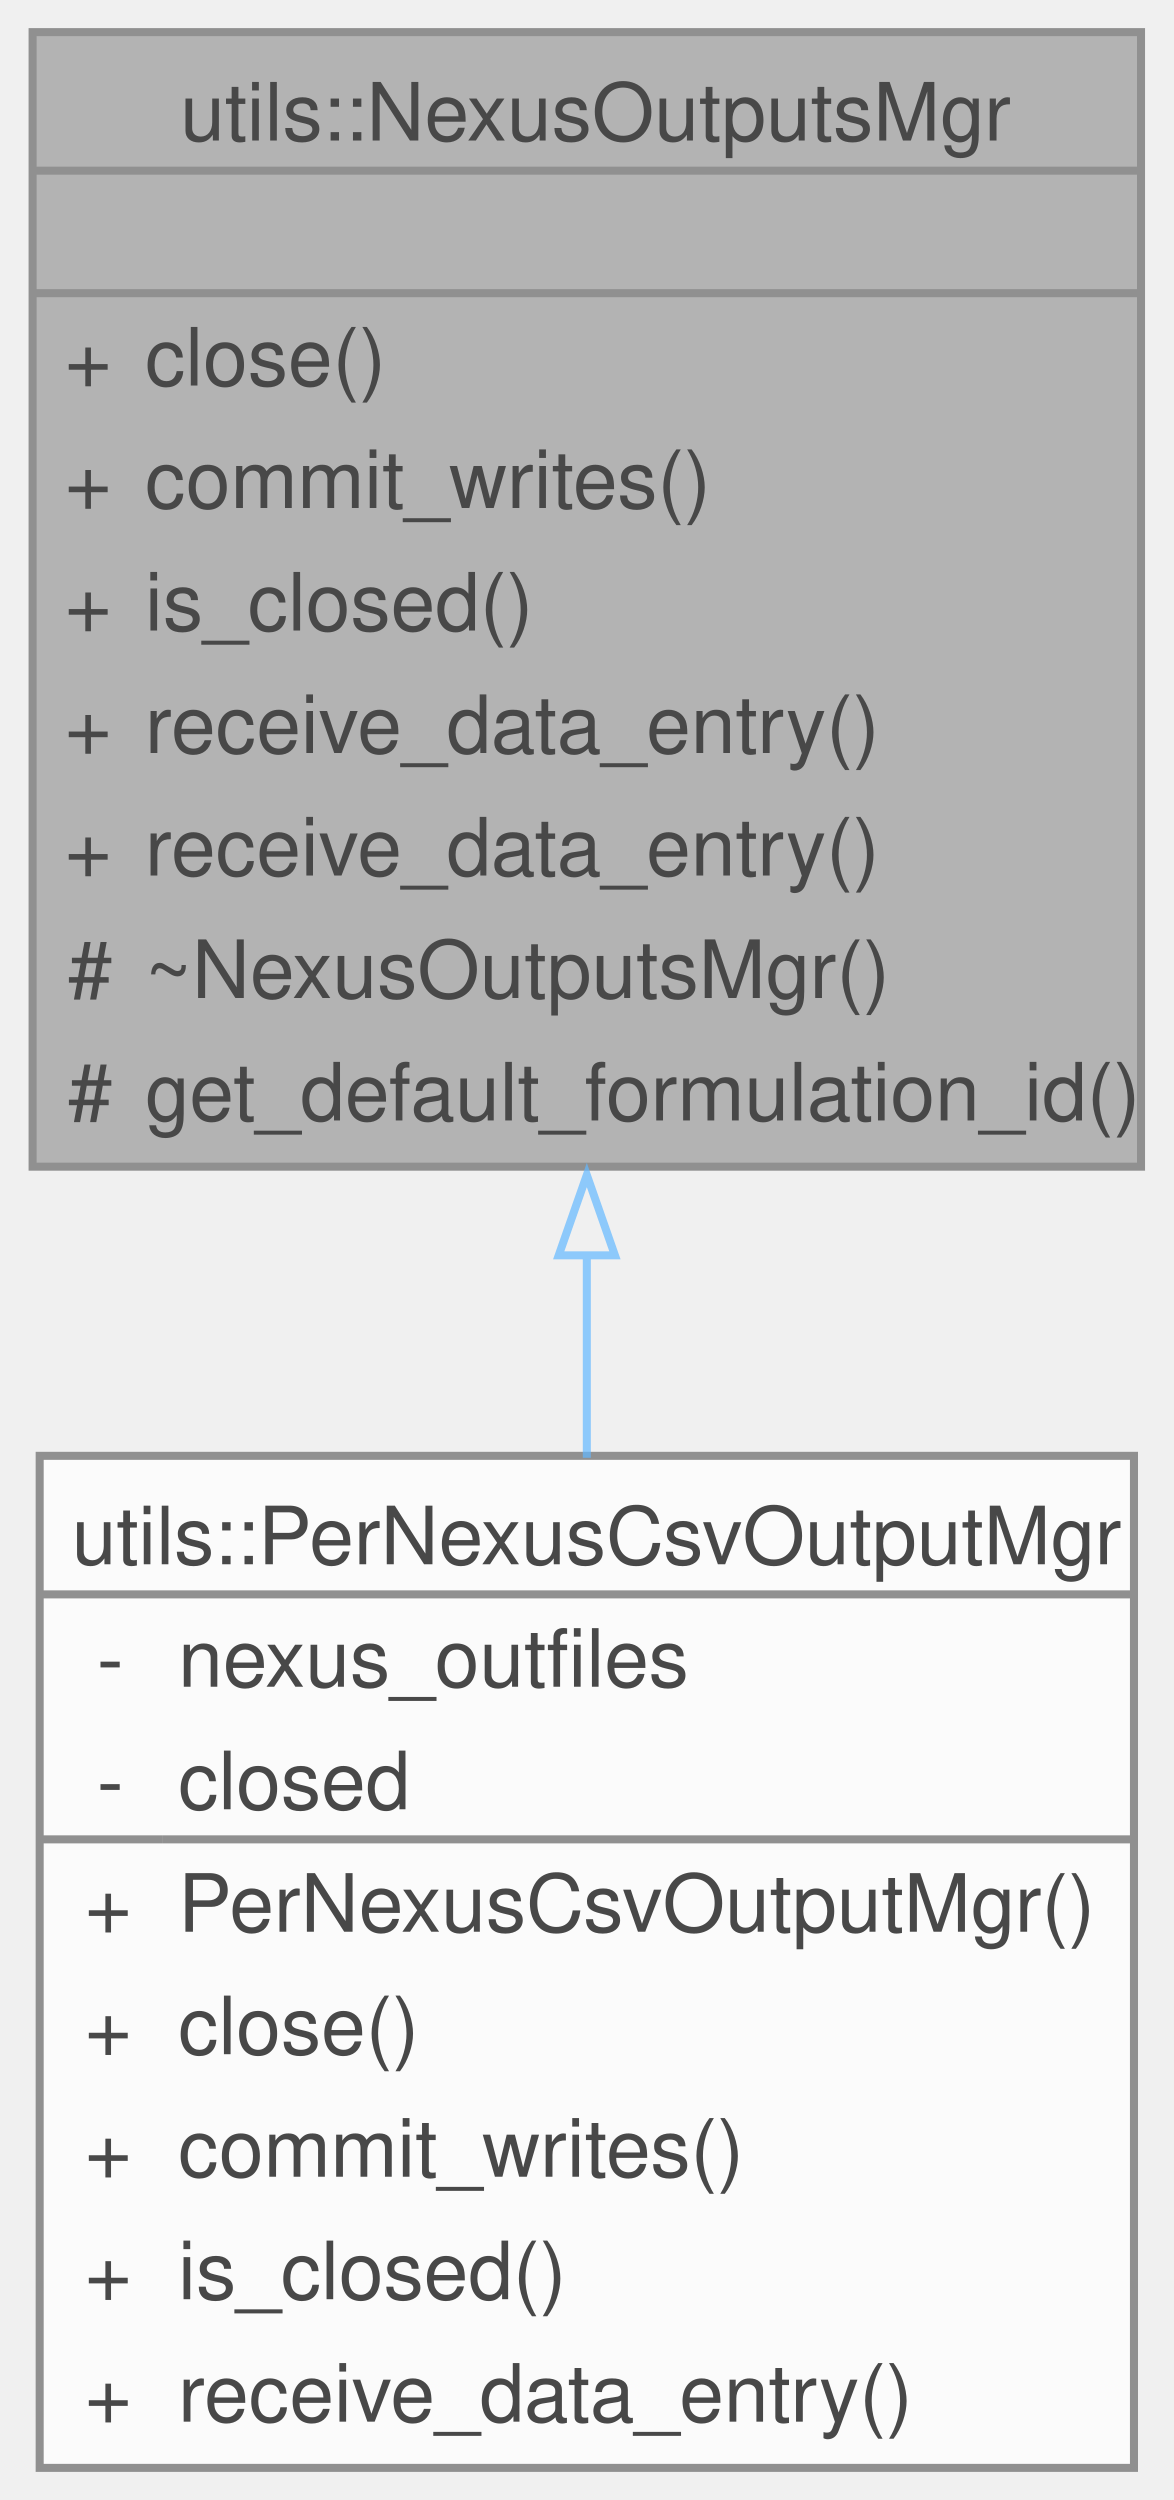
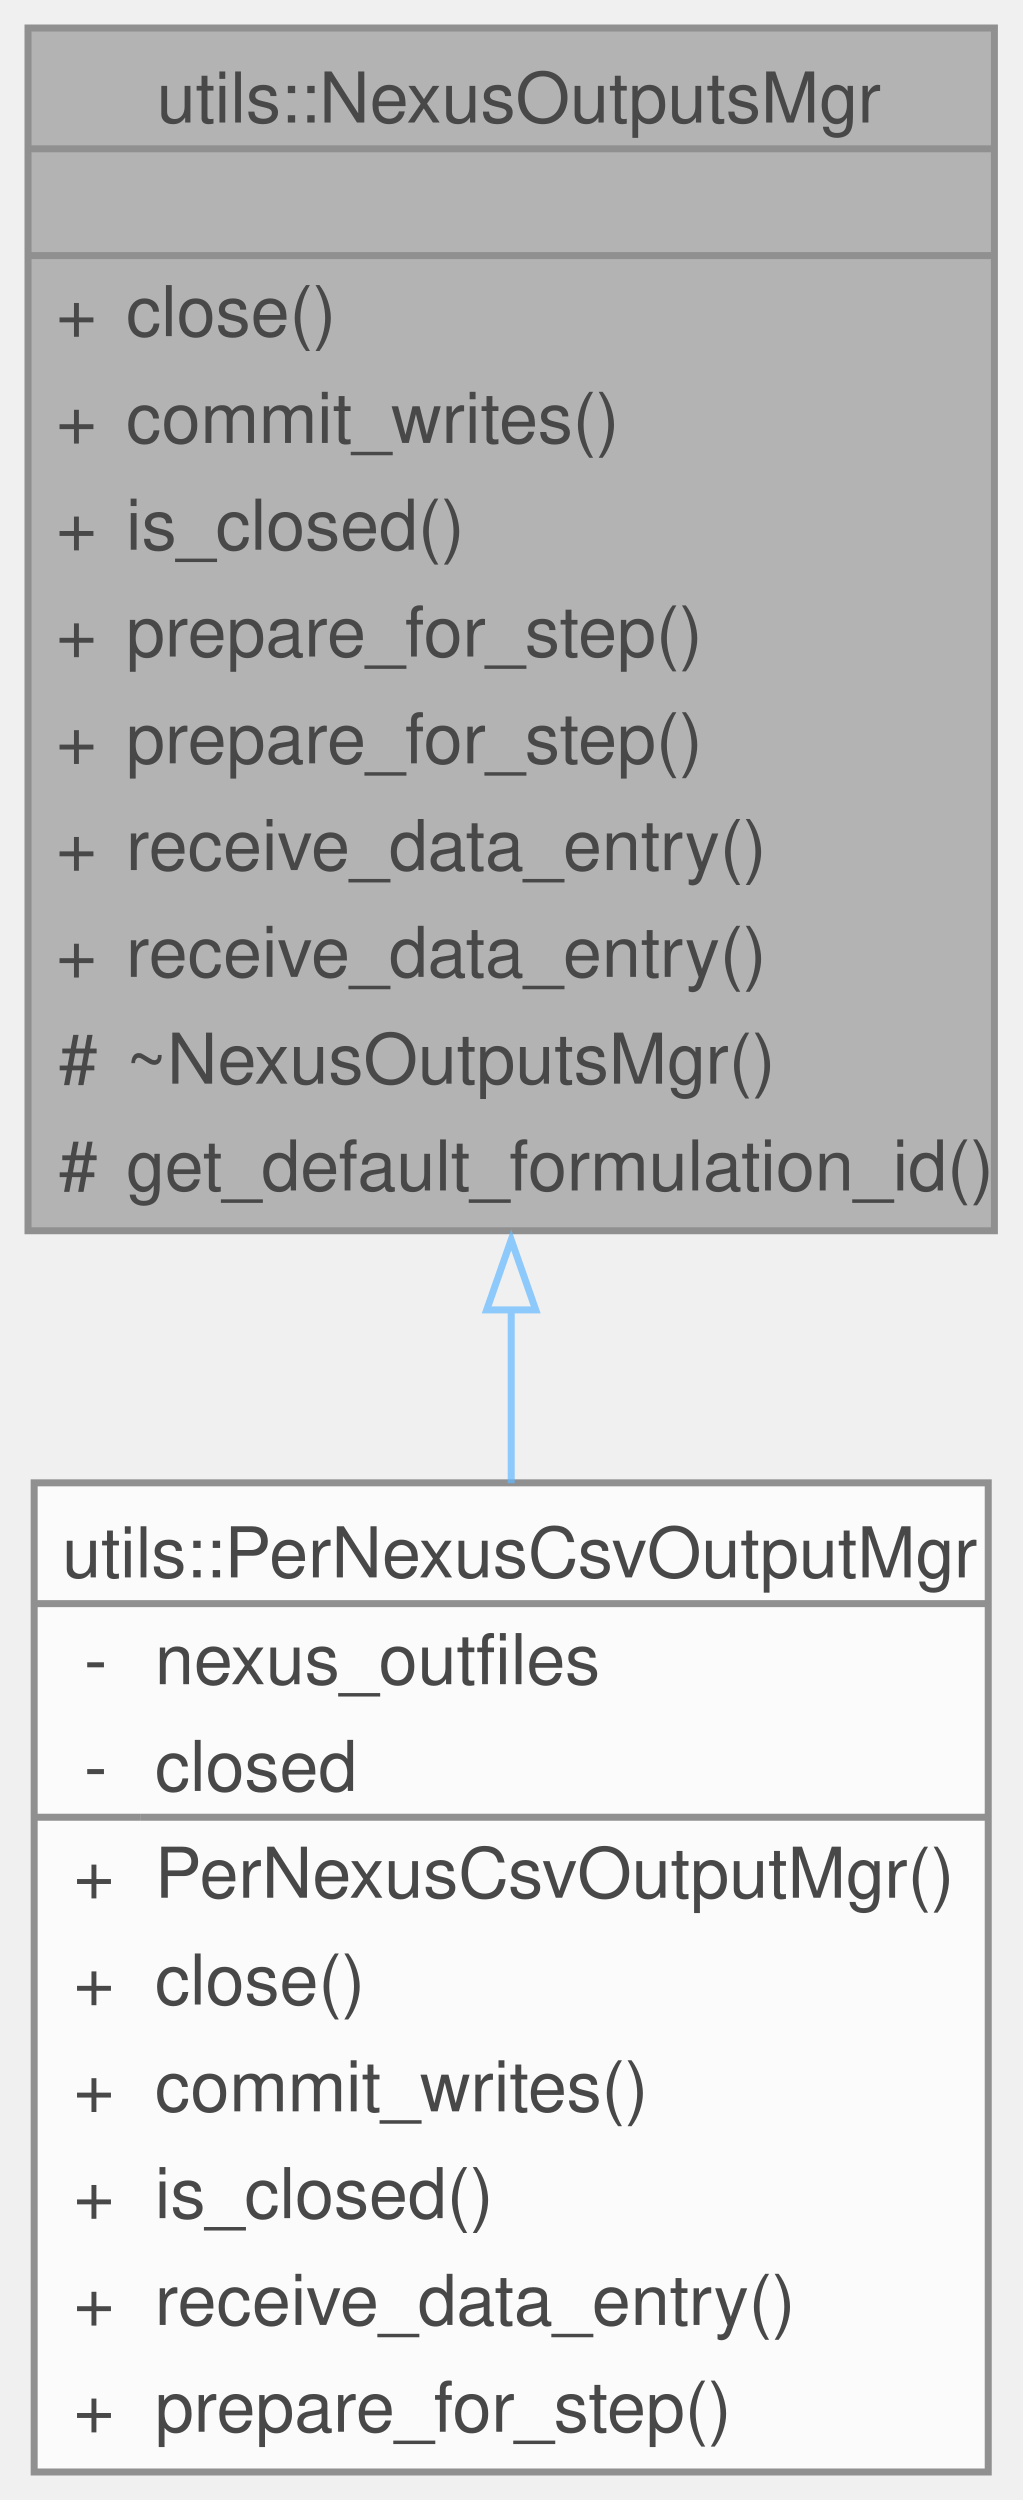
- <svg xmlns="http://www.w3.org/2000/svg" xmlns:xlink="http://www.w3.org/1999/xlink" width="146pt" height="311pt" viewBox="0.00 0.00 146.00 311.25">
+ <svg xmlns="http://www.w3.org/2000/svg" xmlns:xlink="http://www.w3.org/1999/xlink" width="146pt" height="357pt" viewBox="0.00 0.00 146.00 357.00">
  <svg id="main" version="1.1" xml:space="preserve">
    <style type="text/css">
.node, .edge {opacity: 0.7;}
.node.selected, .edge.selected {opacity: 1;}
.edge:hover path { stroke: red; }
.edge:hover polygon { stroke: red; fill: red; }
</style>
    <svg id="graph" class="graph">
-       <g id="graph0" class="graph" transform="scale(1 1) rotate(0) translate(4 307.25)">
+       <g id="graph0" class="graph" transform="scale(1 1) rotate(0) translate(4 353)">
        <g id="Node000001" class="node">
          <g id="a_Node000001">
            <a xlink:title="Abstract class for managing and writing to nexus data files.">
-               <polygon fill="#999999" stroke="none" points="138,-303.25 0,-303.25 0,-162 138,-162 138,-303.25" />
-               <text text-anchor="start" x="18.38" y="-289.75" font-family="Helvetica,sans-Serif" font-size="10.00">utils::NexusOutputsMgr</text>
-               <text text-anchor="start" x="67.5" y="-274.5" font-family="Helvetica,sans-Serif" font-size="10.00"> </text>
+               <polygon fill="#999999" stroke="none" points="138,-349 0,-349 0,-177.25 138,-177.25 138,-349" />
+               <text text-anchor="start" x="18.38" y="-335.5" font-family="Helvetica,sans-Serif" font-size="10.00">utils::NexusOutputsMgr</text>
+               <text text-anchor="start" x="67.5" y="-320.25" font-family="Helvetica,sans-Serif" font-size="10.00"> </text>
+               <text text-anchor="start" x="4" y="-305" font-family="Helvetica,sans-Serif" font-size="10.00">+</text>
+               <text text-anchor="start" x="14" y="-305" font-family="Helvetica,sans-Serif" font-size="10.00">close()</text>
+               <text text-anchor="start" x="4" y="-289.75" font-family="Helvetica,sans-Serif" font-size="10.00">+</text>
+               <text text-anchor="start" x="14" y="-289.75" font-family="Helvetica,sans-Serif" font-size="10.00">commit_writes()</text>
+               <text text-anchor="start" x="4" y="-274.5" font-family="Helvetica,sans-Serif" font-size="10.00">+</text>
+               <text text-anchor="start" x="14" y="-274.5" font-family="Helvetica,sans-Serif" font-size="10.00">is_closed()</text>
              <text text-anchor="start" x="4" y="-259.25" font-family="Helvetica,sans-Serif" font-size="10.00">+</text>
-               <text text-anchor="start" x="14" y="-259.25" font-family="Helvetica,sans-Serif" font-size="10.00">close()</text>
+               <text text-anchor="start" x="14" y="-259.25" font-family="Helvetica,sans-Serif" font-size="10.00">prepare_for_step()</text>
              <text text-anchor="start" x="4" y="-244" font-family="Helvetica,sans-Serif" font-size="10.00">+</text>
-               <text text-anchor="start" x="14" y="-244" font-family="Helvetica,sans-Serif" font-size="10.00">commit_writes()</text>
+               <text text-anchor="start" x="14" y="-244" font-family="Helvetica,sans-Serif" font-size="10.00">prepare_for_step()</text>
              <text text-anchor="start" x="4" y="-228.75" font-family="Helvetica,sans-Serif" font-size="10.00">+</text>
-               <text text-anchor="start" x="14" y="-228.75" font-family="Helvetica,sans-Serif" font-size="10.00">is_closed()</text>
+               <text text-anchor="start" x="14" y="-228.75" font-family="Helvetica,sans-Serif" font-size="10.00">receive_data_entry()</text>
              <text text-anchor="start" x="4" y="-213.5" font-family="Helvetica,sans-Serif" font-size="10.00">+</text>
              <text text-anchor="start" x="14" y="-213.5" font-family="Helvetica,sans-Serif" font-size="10.00">receive_data_entry()</text>
-               <text text-anchor="start" x="4" y="-198.25" font-family="Helvetica,sans-Serif" font-size="10.00">+</text>
-               <text text-anchor="start" x="14" y="-198.25" font-family="Helvetica,sans-Serif" font-size="10.00">receive_data_entry()</text>
+               <text text-anchor="start" x="4.38" y="-198.25" font-family="Helvetica,sans-Serif" font-size="10.00">#</text>
+               <text text-anchor="start" x="14" y="-198.25" font-family="Helvetica,sans-Serif" font-size="10.00">~NexusOutputsMgr()</text>
              <text text-anchor="start" x="4.38" y="-183" font-family="Helvetica,sans-Serif" font-size="10.00">#</text>
-               <text text-anchor="start" x="14" y="-183" font-family="Helvetica,sans-Serif" font-size="10.00">~NexusOutputsMgr()</text>
-               <text text-anchor="start" x="4.38" y="-167.75" font-family="Helvetica,sans-Serif" font-size="10.00">#</text>
-               <text text-anchor="start" x="14" y="-167.75" font-family="Helvetica,sans-Serif" font-size="10.00">get_default_formulation_id()</text>
-               <polygon fill="#666666" stroke="#666666" points="0,-286 0,-286 138,-286 138,-286 0,-286" />
-               <polygon fill="#666666" stroke="#666666" points="0,-270.75 0,-270.75 138,-270.75 138,-270.75 0,-270.75" />
-               <polygon fill="none" stroke="#666666" points="0,-162 0,-303.25 138,-303.25 138,-162 0,-162" />
+               <text text-anchor="start" x="14" y="-183" font-family="Helvetica,sans-Serif" font-size="10.00">get_default_formulation_id()</text>
+               <polygon fill="#666666" stroke="#666666" points="0,-331.75 0,-331.75 138,-331.75 138,-331.75 0,-331.75" />
+               <polygon fill="#666666" stroke="#666666" points="0,-316.5 0,-316.5 138,-316.5 138,-316.5 0,-316.5" />
+               <polygon fill="none" stroke="#666666" points="0,-177.25 0,-349 138,-349 138,-177.25 0,-177.25" />
            </a>
          </g>
        </g>
        <g id="Node000002" class="node">
          <g id="a_Node000002">
            <a xlink:href="classutils_1_1_per_nexus_csv_output_mgr.html" target="_top" xlink:title="Subtype that manages/writes per-nexus data files in CSV format.">
-               <polygon fill="white" stroke="none" points="137.12,-126 0.88,-126 0.88,0 137.12,0 137.12,-126" />
-               <text text-anchor="start" x="4.88" y="-112.5" font-family="Helvetica,sans-Serif" font-size="10.00">utils::PerNexusCsvOutputMgr</text>
+               <polygon fill="white" stroke="none" points="137.12,-141.25 0.88,-141.25 0.88,0 137.12,0 137.12,-141.25" />
+               <text text-anchor="start" x="4.88" y="-127.75" font-family="Helvetica,sans-Serif" font-size="10.00">utils::PerNexusCsvOutputMgr</text>
+               <text text-anchor="start" x="8" y="-112.5" font-family="Helvetica,sans-Serif" font-size="10.00">-</text>
+               <text text-anchor="start" x="18.12" y="-112.5" font-family="Helvetica,sans-Serif" font-size="10.00">nexus_outfiles</text>
              <text text-anchor="start" x="8" y="-97.25" font-family="Helvetica,sans-Serif" font-size="10.00">-</text>
-               <text text-anchor="start" x="18.12" y="-97.25" font-family="Helvetica,sans-Serif" font-size="10.00">nexus_outfiles</text>
-               <text text-anchor="start" x="8" y="-82" font-family="Helvetica,sans-Serif" font-size="10.00">-</text>
-               <text text-anchor="start" x="18.12" y="-82" font-family="Helvetica,sans-Serif" font-size="10.00">closed</text>
+               <text text-anchor="start" x="18.12" y="-97.25" font-family="Helvetica,sans-Serif" font-size="10.00">closed</text>
+               <text text-anchor="start" x="6.5" y="-82" font-family="Helvetica,sans-Serif" font-size="10.00">+</text>
+               <text text-anchor="start" x="18.12" y="-82" font-family="Helvetica,sans-Serif" font-size="10.00">PerNexusCsvOutputMgr()</text>
              <text text-anchor="start" x="6.5" y="-66.75" font-family="Helvetica,sans-Serif" font-size="10.00">+</text>
-               <text text-anchor="start" x="18.12" y="-66.75" font-family="Helvetica,sans-Serif" font-size="10.00">PerNexusCsvOutputMgr()</text>
+               <text text-anchor="start" x="18.12" y="-66.75" font-family="Helvetica,sans-Serif" font-size="10.00">close()</text>
              <text text-anchor="start" x="6.5" y="-51.5" font-family="Helvetica,sans-Serif" font-size="10.00">+</text>
-               <text text-anchor="start" x="18.12" y="-51.5" font-family="Helvetica,sans-Serif" font-size="10.00">close()</text>
+               <text text-anchor="start" x="18.12" y="-51.5" font-family="Helvetica,sans-Serif" font-size="10.00">commit_writes()</text>
              <text text-anchor="start" x="6.5" y="-36.25" font-family="Helvetica,sans-Serif" font-size="10.00">+</text>
-               <text text-anchor="start" x="18.12" y="-36.25" font-family="Helvetica,sans-Serif" font-size="10.00">commit_writes()</text>
+               <text text-anchor="start" x="18.12" y="-36.25" font-family="Helvetica,sans-Serif" font-size="10.00">is_closed()</text>
              <text text-anchor="start" x="6.5" y="-21" font-family="Helvetica,sans-Serif" font-size="10.00">+</text>
-               <text text-anchor="start" x="18.12" y="-21" font-family="Helvetica,sans-Serif" font-size="10.00">is_closed()</text>
+               <text text-anchor="start" x="18.12" y="-21" font-family="Helvetica,sans-Serif" font-size="10.00">receive_data_entry()</text>
              <text text-anchor="start" x="6.5" y="-5.75" font-family="Helvetica,sans-Serif" font-size="10.00">+</text>
-               <text text-anchor="start" x="18.12" y="-5.75" font-family="Helvetica,sans-Serif" font-size="10.00">receive_data_entry()</text>
-               <polygon fill="#666666" stroke="#666666" points="0.88,-108.75 0.88,-108.75 137.12,-108.75 137.12,-108.75 0.88,-108.75" />
-               <polygon fill="#666666" stroke="#666666" points="0.88,-78.25 0.88,-78.25 16.12,-78.25 16.12,-78.25 0.88,-78.25" />
-               <polygon fill="#666666" stroke="#666666" points="16.12,-78.25 16.12,-78.25 137.12,-78.25 137.12,-78.25 16.12,-78.25" />
-               <polygon fill="none" stroke="#666666" points="0.88,0 0.88,-126 137.12,-126 137.12,0 0.88,0" />
+               <text text-anchor="start" x="18.12" y="-5.75" font-family="Helvetica,sans-Serif" font-size="10.00">prepare_for_step()</text>
+               <polygon fill="#666666" stroke="#666666" points="0.88,-124 0.88,-124 137.12,-124 137.12,-124 0.88,-124" />
+               <polygon fill="#666666" stroke="#666666" points="0.88,-93.5 0.88,-93.5 16.12,-93.5 16.12,-93.5 0.88,-93.5" />
+               <polygon fill="#666666" stroke="#666666" points="16.12,-93.5 16.12,-93.5 137.12,-93.5 137.12,-93.5 16.12,-93.5" />
+               <polygon fill="none" stroke="#666666" points="0.88,0 0.88,-141.25 137.12,-141.25 137.12,0 0.88,0" />
            </a>
          </g>
        </g>
        <g id="edge1_Node000001_Node000002" class="edge">
          <g id="a_edge1_Node000001_Node000002">
            <a xlink:title=" ">
-               <path fill="none" stroke="#63b8ff" d="M69,-150.97C69,-142.49 69,-133.97 69,-125.75" />
-               <polygon fill="none" stroke="#63b8ff" points="65.5,-150.96 69,-160.96 72.5,-150.96 65.5,-150.96" />
+               <path fill="none" stroke="#63b8ff" d="M69,-166.05C69,-157.67 69,-149.3 69,-141.19" />
+               <polygon fill="none" stroke="#63b8ff" points="65.5,-165.95 69,-175.95 72.5,-165.95 65.5,-165.95" />
            </a>
          </g>
        </g>
      </g>
    </svg>
  </svg>
  <style type="text/css">

[data-mouse-over-selected='false'] { opacity: 0.7; }
[data-mouse-over-selected='true']  { opacity: 1.0; }

</style>
</svg>
